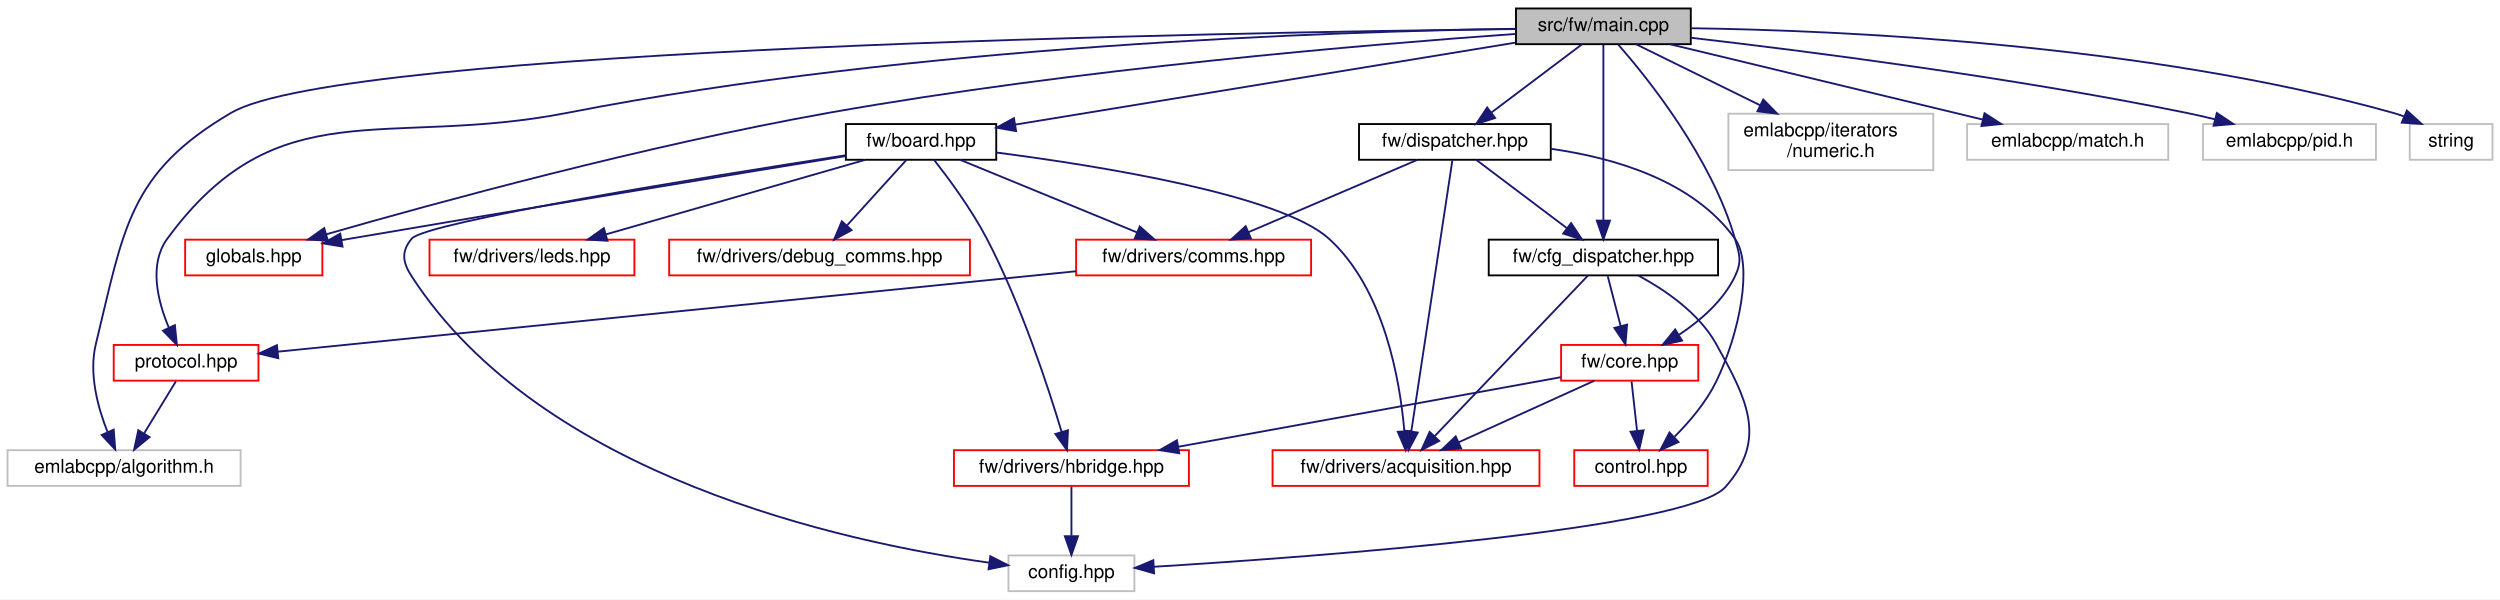
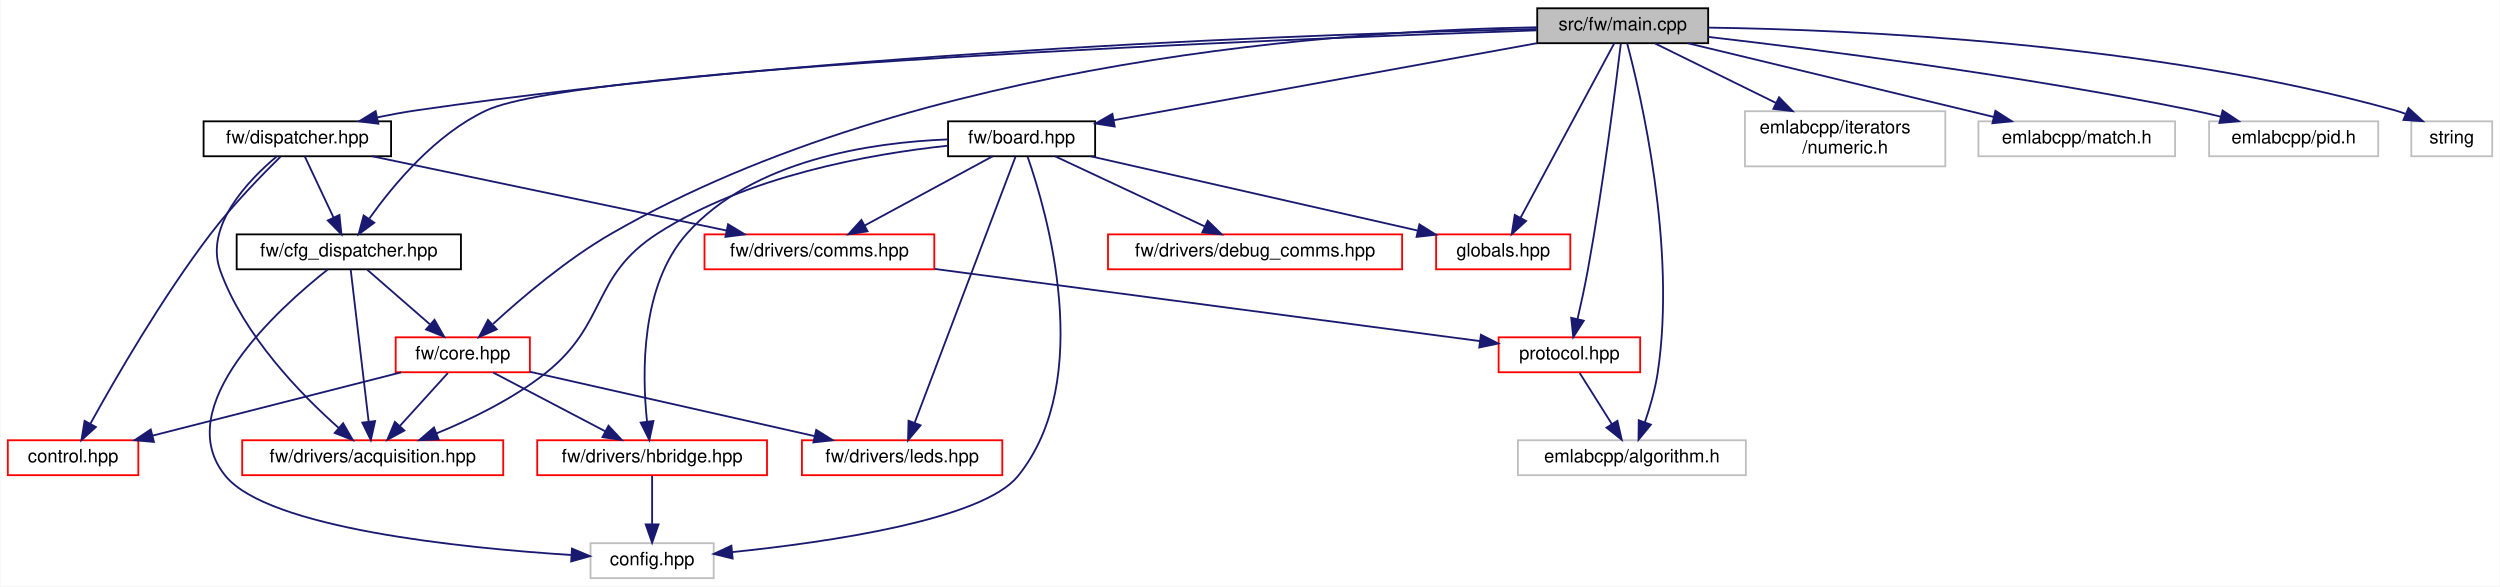
- <svg xmlns="http://www.w3.org/2000/svg" xmlns:xlink="http://www.w3.org/1999/xlink" width="1330pt" height="319pt" viewBox="0.00 0.00 1330.00 319.00">
+ <svg xmlns="http://www.w3.org/2000/svg" xmlns:xlink="http://www.w3.org/1999/xlink" width="1360pt" height="319pt" viewBox="0.00 0.00 1359.50 319.00">
  <g id="graph0" class="graph" transform="scale(1 1) rotate(0) translate(4 315)">
-     <polygon fill="white" stroke="transparent" points="-4,4 -4,-315 1326,-315 1326,4 -4,4" />
+     <polygon fill="white" stroke="transparent" points="-4,4 -4,-315 1355.5,-315 1355.5,4 -4,4" />
    <g id="node1" class="node">
      <g id="a_node1">
        <a xlink:title=" ">
-           <polygon fill="#bfbfbf" stroke="black" points="802.5,-291.5 802.5,-310.5 895.5,-310.5 895.5,-291.5 802.5,-291.5" />
-           <text text-anchor="middle" x="849" y="-298.5" font-family="Helvetica,sans-Serif" font-size="10.00">src/fw/main.cpp</text>
+           <polygon fill="#bfbfbf" stroke="black" points="832,-291.5 832,-310.5 925,-310.5 925,-291.5 832,-291.5" />
+           <text text-anchor="middle" x="878.5" y="-298.5" font-family="Helvetica,sans-Serif" font-size="10.00">src/fw/main.cpp</text>
        </a>
      </g>
    </g>
    <g id="node2" class="node">
      <g id="a_node2">
        <a xlink:href="board_8hpp.html" target="_top" xlink:title=" ">
-           <polygon fill="white" stroke="black" points="446,-230 446,-249 526,-249 526,-230 446,-230" />
-           <text text-anchor="middle" x="486" y="-237" font-family="Helvetica,sans-Serif" font-size="10.00">fw/board.hpp</text>
+           <polygon fill="white" stroke="black" points="511.5,-230 511.5,-249 591.5,-249 591.5,-230 511.5,-230" />
+           <text text-anchor="middle" x="551.5" y="-237" font-family="Helvetica,sans-Serif" font-size="10.00">fw/board.hpp</text>
        </a>
      </g>
    </g>
    <g id="edge1" class="edge">
-       <path fill="none" stroke="midnightblue" d="M802.29,-292.34C733.75,-281.11 606.49,-260.25 536.08,-248.71" />
-       <polygon fill="midnightblue" stroke="midnightblue" points="536.56,-245.24 526.12,-247.08 535.43,-252.15 536.56,-245.24" />
+       <path fill="none" stroke="midnightblue" d="M832,-291.54C771.03,-280.45 664.49,-261.06 601.73,-249.64" />
+       <polygon fill="midnightblue" stroke="midnightblue" points="602.14,-246.16 591.67,-247.81 600.88,-253.04 602.14,-246.16" />
    </g>
    <g id="node6" class="node">
      <g id="a_node6">
        <a xlink:href="protocol_8hpp.html" target="_top" xlink:title=" ">
-           <polygon fill="white" stroke="red" points="56.5,-112.5 56.5,-131.5 133.5,-131.5 133.5,-112.5 56.5,-112.5" />
-           <text text-anchor="middle" x="95" y="-119.5" font-family="Helvetica,sans-Serif" font-size="10.00">protocol.hpp</text>
-         </a>
-       </g>
-     </g>
-     <g id="edge26" class="edge">
-       <path fill="none" stroke="midnightblue" d="M802.45,-299.69C706.95,-298.28 482.38,-291.06 298,-255 200.61,-235.95 143.71,-268.01 85,-188 75,-174.37 79.91,-154.76 85.83,-140.65" />
-       <polygon fill="midnightblue" stroke="midnightblue" points="89.04,-142.05 90.12,-131.51 82.7,-139.08 89.04,-142.05" />
+           <polygon fill="white" stroke="red" points="811,-112.5 811,-131.5 888,-131.5 888,-112.5 811,-112.5" />
+           <text text-anchor="middle" x="849.5" y="-119.5" font-family="Helvetica,sans-Serif" font-size="10.00">protocol.hpp</text>
+         </a>
+       </g>
+     </g>
+     <g id="edge27" class="edge">
+       <path fill="none" stroke="midnightblue" d="M877.48,-291.31C874.95,-270.15 867.95,-214.23 859.5,-168 857.9,-159.23 855.8,-149.58 853.93,-141.46" />
+       <polygon fill="midnightblue" stroke="midnightblue" points="857.31,-140.52 851.61,-131.59 850.49,-142.12 857.31,-140.52" />
    </g>
    <g id="node7" class="node">
      <g id="a_node7">
        <a xlink:title=" ">
-           <polygon fill="white" stroke="#bfbfbf" points="0,-56.5 0,-75.5 124,-75.5 124,-56.5 0,-56.5" />
-           <text text-anchor="middle" x="62" y="-63.5" font-family="Helvetica,sans-Serif" font-size="10.00">emlabcpp/algorithm.h</text>
-         </a>
-       </g>
-     </g>
-     <g id="edge27" class="edge">
-       <path fill="none" stroke="midnightblue" d="M802.3,-299.55C650.54,-297.77 177.72,-289.47 119,-255 64.37,-222.93 61.99,-193.54 47,-132 43.15,-116.2 48.04,-98.17 53.24,-85.11" />
-       <polygon fill="midnightblue" stroke="midnightblue" points="56.49,-86.41 57.31,-75.85 50.08,-83.59 56.49,-86.41" />
+           <polygon fill="white" stroke="#bfbfbf" points="821.5,-56.5 821.5,-75.5 945.5,-75.5 945.5,-56.5 821.5,-56.5" />
+           <text text-anchor="middle" x="883.5" y="-63.5" font-family="Helvetica,sans-Serif" font-size="10.00">emlabcpp/algorithm.h</text>
+         </a>
+       </g>
+     </g>
+     <g id="edge28" class="edge">
+       <path fill="none" stroke="midnightblue" d="M880.92,-291.34C888.06,-264.56 907.95,-180.76 897.5,-112 896.13,-103 893.31,-93.33 890.55,-85.26" />
+       <polygon fill="midnightblue" stroke="midnightblue" points="893.81,-83.98 887.1,-75.78 887.23,-86.37 893.81,-83.98" />
    </g>
    <g id="node11" class="node">
      <g id="a_node11">
        <a xlink:href="globals_8hpp.html" target="_top" xlink:title=" ">
-           <polygon fill="white" stroke="red" points="94.5,-168.5 94.5,-187.5 167.5,-187.5 167.5,-168.5 94.5,-168.5" />
-           <text text-anchor="middle" x="131" y="-175.5" font-family="Helvetica,sans-Serif" font-size="10.00">globals.hpp</text>
-         </a>
-       </g>
-     </g>
-     <g id="edge25" class="edge">
-       <path fill="none" stroke="midnightblue" d="M802.37,-296.96C725.7,-291.51 568.41,-278.39 437,-255 339.64,-237.67 227.31,-206.95 169.62,-190.37" />
-       <polygon fill="midnightblue" stroke="midnightblue" points="170.41,-186.96 159.83,-187.54 168.47,-193.68 170.41,-186.96" />
+           <polygon fill="white" stroke="red" points="777,-168.5 777,-187.5 850,-187.5 850,-168.5 777,-168.5" />
+           <text text-anchor="middle" x="813.5" y="-175.5" font-family="Helvetica,sans-Serif" font-size="10.00">globals.hpp</text>
+         </a>
+       </g>
+     </g>
+     <g id="edge26" class="edge">
+       <path fill="none" stroke="midnightblue" d="M873.83,-291.3C863.19,-271.5 837.02,-222.78 822.9,-196.49" />
+       <polygon fill="midnightblue" stroke="midnightblue" points="825.95,-194.78 818.13,-187.62 819.78,-198.09 825.95,-194.78" />
    </g>
    <g id="node12" class="node">
      <g id="a_node12">
        <a xlink:href="cfg__dispatcher_8hpp.html" target="_top" xlink:title=" ">
-           <polygon fill="white" stroke="black" points="788,-168.5 788,-187.5 910,-187.5 910,-168.5 788,-168.5" />
-           <text text-anchor="middle" x="849" y="-175.5" font-family="Helvetica,sans-Serif" font-size="10.00">fw/cfg_dispatcher.hpp</text>
+           <polygon fill="white" stroke="black" points="124.5,-168.5 124.5,-187.5 246.5,-187.5 246.5,-168.5 124.5,-168.5" />
+           <text text-anchor="middle" x="185.5" y="-175.5" font-family="Helvetica,sans-Serif" font-size="10.00">fw/cfg_dispatcher.hpp</text>
        </a>
      </g>
    </g>
    <g id="edge12" class="edge">
-       <path fill="none" stroke="midnightblue" d="M849,-291.3C849,-271.85 849,-224.49 849,-197.9" />
-       <polygon fill="midnightblue" stroke="midnightblue" points="852.5,-197.62 849,-187.62 845.5,-197.62 852.5,-197.62" />
+       <path fill="none" stroke="midnightblue" d="M831.74,-298.49C696.61,-293.86 311.9,-278.72 260.5,-255 232.69,-242.17 209.54,-214.25 196.62,-196.06" />
+       <polygon fill="midnightblue" stroke="midnightblue" points="199.35,-193.85 190.82,-187.56 193.57,-197.8 199.35,-193.85" />
    </g>
    <g id="node13" class="node">
      <g id="a_node13">
        <a xlink:href="core_8hpp.html" target="_top" xlink:title=" ">
-           <polygon fill="white" stroke="red" points="826.5,-112.5 826.5,-131.5 899.5,-131.5 899.5,-112.5 826.5,-112.5" />
-           <text text-anchor="middle" x="863" y="-119.5" font-family="Helvetica,sans-Serif" font-size="10.00">fw/core.hpp</text>
-         </a>
-       </g>
-     </g>
-     <g id="edge19" class="edge">
-       <path fill="none" stroke="midnightblue" d="M856.93,-291.27C872.51,-273.47 906.67,-230.98 919,-188 921.45,-179.46 922.84,-176.02 919,-168 912.75,-154.95 900.66,-144.49 889.32,-136.95" />
-       <polygon fill="midnightblue" stroke="midnightblue" points="890.85,-133.79 880.5,-131.54 887.19,-139.75 890.85,-133.79" />
+           <polygon fill="white" stroke="red" points="211,-112.5 211,-131.5 284,-131.5 284,-112.5 211,-112.5" />
+           <text text-anchor="middle" x="247.5" y="-119.5" font-family="Helvetica,sans-Serif" font-size="10.00">fw/core.hpp</text>
+         </a>
+       </g>
+     </g>
+     <g id="edge20" class="edge">
+       <path fill="none" stroke="midnightblue" d="M831.98,-300.16C732.7,-298.55 495.55,-284.07 328.5,-188 304.23,-174.04 279.61,-153.11 263.99,-138.79" />
+       <polygon fill="midnightblue" stroke="midnightblue" points="265.99,-135.88 256.29,-131.61 261.21,-140.99 265.99,-135.88" />
    </g>
    <g id="node15" class="node">
      <g id="a_node15">
        <a xlink:href="dispatcher_8hpp.html" target="_top" xlink:title=" ">
-           <polygon fill="white" stroke="black" points="719,-230 719,-249 821,-249 821,-230 719,-230" />
-           <text text-anchor="middle" x="770" y="-237" font-family="Helvetica,sans-Serif" font-size="10.00">fw/dispatcher.hpp</text>
-         </a>
-       </g>
-     </g>
-     <g id="edge20" class="edge">
-       <path fill="none" stroke="midnightblue" d="M837.68,-291.48C825.13,-282.02 804.65,-266.6 789.5,-255.19" />
-       <polygon fill="midnightblue" stroke="midnightblue" points="791.39,-252.23 781.3,-249.01 787.18,-257.82 791.39,-252.23" />
+           <polygon fill="white" stroke="black" points="106.5,-230 106.5,-249 208.5,-249 208.5,-230 106.5,-230" />
+           <text text-anchor="middle" x="157.5" y="-237" font-family="Helvetica,sans-Serif" font-size="10.00">fw/dispatcher.hpp</text>
+         </a>
+       </g>
+     </g>
+     <g id="edge21" class="edge">
+       <path fill="none" stroke="midnightblue" d="M831.71,-299.21C723.79,-296.87 449.3,-287.88 222.5,-255 215.58,-254 208.3,-252.66 201.22,-251.2" />
+       <polygon fill="midnightblue" stroke="midnightblue" points="201.57,-247.69 191.06,-249 200.09,-254.54 201.57,-247.69" />
    </g>
    <g id="node16" class="node">
      <g id="a_node16">
        <a xlink:title=" ">
-           <polygon fill="white" stroke="#bfbfbf" points="915.5,-224.5 915.5,-254.5 1024.5,-254.5 1024.5,-224.5 915.5,-224.5" />
-           <text text-anchor="start" x="923.5" y="-242.5" font-family="Helvetica,sans-Serif" font-size="10.00">emlabcpp/iterators</text>
-           <text text-anchor="middle" x="970" y="-231.5" font-family="Helvetica,sans-Serif" font-size="10.00">/numeric.h</text>
-         </a>
-       </g>
-     </g>
-     <g id="edge28" class="edge">
-       <path fill="none" stroke="midnightblue" d="M866.34,-291.48C883.49,-283.04 910.3,-269.86 932.36,-259.01" />
-       <polygon fill="midnightblue" stroke="midnightblue" points="934.05,-262.08 941.48,-254.52 930.96,-255.79 934.05,-262.08" />
+           <polygon fill="white" stroke="#bfbfbf" points="945,-224.5 945,-254.5 1054,-254.5 1054,-224.5 945,-224.5" />
+           <text text-anchor="start" x="953" y="-242.5" font-family="Helvetica,sans-Serif" font-size="10.00">emlabcpp/iterators</text>
+           <text text-anchor="middle" x="999.5" y="-231.5" font-family="Helvetica,sans-Serif" font-size="10.00">/numeric.h</text>
+         </a>
+       </g>
+     </g>
+     <g id="edge29" class="edge">
+       <path fill="none" stroke="midnightblue" d="M895.84,-291.48C912.99,-283.04 939.8,-269.86 961.86,-259.01" />
+       <polygon fill="midnightblue" stroke="midnightblue" points="963.55,-262.08 970.98,-254.52 960.46,-255.79 963.55,-262.08" />
    </g>
    <g id="node17" class="node">
      <g id="a_node17">
        <a xlink:title=" ">
-           <polygon fill="white" stroke="#bfbfbf" points="1042.5,-230 1042.5,-249 1149.5,-249 1149.5,-230 1042.5,-230" />
-           <text text-anchor="middle" x="1096" y="-237" font-family="Helvetica,sans-Serif" font-size="10.00">emlabcpp/match.h</text>
-         </a>
-       </g>
-     </g>
-     <g id="edge29" class="edge">
-       <path fill="none" stroke="midnightblue" d="M884.39,-291.48C928.23,-280.92 1002.97,-262.91 1050.88,-251.37" />
-       <polygon fill="midnightblue" stroke="midnightblue" points="1051.77,-254.75 1060.68,-249.01 1050.13,-247.95 1051.77,-254.75" />
+           <polygon fill="white" stroke="#bfbfbf" points="1072,-230 1072,-249 1179,-249 1179,-230 1072,-230" />
+           <text text-anchor="middle" x="1125.5" y="-237" font-family="Helvetica,sans-Serif" font-size="10.00">emlabcpp/match.h</text>
+         </a>
+       </g>
+     </g>
+     <g id="edge30" class="edge">
+       <path fill="none" stroke="midnightblue" d="M913.89,-291.48C957.73,-280.92 1032.47,-262.91 1080.38,-251.37" />
+       <polygon fill="midnightblue" stroke="midnightblue" points="1081.27,-254.75 1090.18,-249.01 1079.63,-247.95 1081.27,-254.75" />
    </g>
    <g id="node18" class="node">
      <g id="a_node18">
        <a xlink:title=" ">
-           <polygon fill="white" stroke="#bfbfbf" points="1168,-230 1168,-249 1260,-249 1260,-230 1168,-230" />
-           <text text-anchor="middle" x="1214" y="-237" font-family="Helvetica,sans-Serif" font-size="10.00">emlabcpp/pid.h</text>
-         </a>
-       </g>
-     </g>
-     <g id="edge30" class="edge">
-       <path fill="none" stroke="midnightblue" d="M895.5,-294.92C956.39,-287.89 1066.28,-273.89 1159,-255 1164.01,-253.98 1169.25,-252.78 1174.41,-251.51" />
-       <polygon fill="midnightblue" stroke="midnightblue" points="1175.35,-254.88 1184.17,-249.02 1173.62,-248.1 1175.35,-254.88" />
+           <polygon fill="white" stroke="#bfbfbf" points="1197.5,-230 1197.5,-249 1289.5,-249 1289.5,-230 1197.5,-230" />
+           <text text-anchor="middle" x="1243.5" y="-237" font-family="Helvetica,sans-Serif" font-size="10.00">emlabcpp/pid.h</text>
+         </a>
+       </g>
+     </g>
+     <g id="edge31" class="edge">
+       <path fill="none" stroke="midnightblue" d="M925,-294.92C985.89,-287.89 1095.78,-273.89 1188.5,-255 1193.51,-253.98 1198.75,-252.78 1203.91,-251.51" />
+       <polygon fill="midnightblue" stroke="midnightblue" points="1204.85,-254.88 1213.67,-249.02 1203.12,-248.1 1204.85,-254.88" />
    </g>
    <g id="node19" class="node">
      <g id="a_node19">
        <a xlink:title=" ">
-           <polygon fill="white" stroke="#bfbfbf" points="1278,-230 1278,-249 1322,-249 1322,-230 1278,-230" />
-           <text text-anchor="middle" x="1300" y="-237" font-family="Helvetica,sans-Serif" font-size="10.00">string</text>
-         </a>
-       </g>
-     </g>
-     <g id="edge31" class="edge">
-       <path fill="none" stroke="midnightblue" d="M895.61,-299.98C974.13,-298.86 1137.09,-291.81 1269,-255 1270.93,-254.46 1272.89,-253.81 1274.84,-253.09" />
-       <polygon fill="midnightblue" stroke="midnightblue" points="1276.46,-256.2 1284.3,-249.07 1273.73,-249.76 1276.46,-256.2" />
+           <polygon fill="white" stroke="#bfbfbf" points="1307.5,-230 1307.5,-249 1351.5,-249 1351.5,-230 1307.5,-230" />
+           <text text-anchor="middle" x="1329.5" y="-237" font-family="Helvetica,sans-Serif" font-size="10.00">string</text>
+         </a>
+       </g>
+     </g>
+     <g id="edge32" class="edge">
+       <path fill="none" stroke="midnightblue" d="M925.11,-299.98C1003.63,-298.86 1166.59,-291.81 1298.5,-255 1300.43,-254.46 1302.39,-253.81 1304.34,-253.09" />
+       <polygon fill="midnightblue" stroke="midnightblue" points="1305.96,-256.2 1313.8,-249.07 1303.23,-249.76 1305.96,-256.2" />
    </g>
    <g id="node3" class="node">
      <g id="a_node3">
        <a xlink:title=" ">
-           <polygon fill="white" stroke="#bfbfbf" points="532.5,-0.5 532.5,-19.5 599.5,-19.5 599.5,-0.5 532.5,-0.5" />
-           <text text-anchor="middle" x="566" y="-7.5" font-family="Helvetica,sans-Serif" font-size="10.00">config.hpp</text>
+           <polygon fill="white" stroke="#bfbfbf" points="317,-0.5 317,-19.5 384,-19.5 384,-0.5 317,-0.5" />
+           <text text-anchor="middle" x="350.5" y="-7.5" font-family="Helvetica,sans-Serif" font-size="10.00">config.hpp</text>
        </a>
      </g>
    </g>
    <g id="edge2" class="edge">
-       <path fill="none" stroke="midnightblue" d="M445.9,-232.4C372.27,-221.01 222.37,-196.87 215,-188 209.32,-181.16 210.17,-175.46 215,-168 284.15,-61.32 444.67,-26.47 522.35,-15.63" />
-       <polygon fill="midnightblue" stroke="midnightblue" points="522.84,-19.09 532.29,-14.3 521.92,-12.15 522.84,-19.09" />
+       <path fill="none" stroke="midnightblue" d="M554.8,-229.63C564.88,-200.83 592.12,-108.74 549.5,-56 530.3,-32.24 446.62,-20.07 394.07,-14.66" />
+       <polygon fill="midnightblue" stroke="midnightblue" points="394.3,-11.16 384.01,-13.66 393.62,-18.13 394.3,-11.16" />
    </g>
    <g id="node4" class="node">
      <g id="a_node4">
        <a xlink:href="acquisition_8hpp.html" target="_top" xlink:title=" ">
-           <polygon fill="white" stroke="red" points="673,-56.5 673,-75.5 815,-75.5 815,-56.5 673,-56.5" />
-           <text text-anchor="middle" x="744" y="-63.5" font-family="Helvetica,sans-Serif" font-size="10.00">fw/drivers/acquisition.hpp</text>
+           <polygon fill="white" stroke="red" points="127.5,-56.5 127.5,-75.5 269.5,-75.5 269.5,-56.5 127.5,-56.5" />
+           <text text-anchor="middle" x="198.5" y="-63.5" font-family="Helvetica,sans-Serif" font-size="10.00">fw/drivers/acquisition.hpp</text>
        </a>
      </g>
    </g>
    <g id="edge3" class="edge">
-       <path fill="none" stroke="midnightblue" d="M526.12,-233.85C581.48,-226.68 677.35,-211.25 703,-188 732.49,-161.27 740.78,-112.56 743.1,-85.82" />
-       <polygon fill="midnightblue" stroke="midnightblue" points="746.62,-85.74 743.79,-75.53 739.63,-85.28 746.62,-85.74" />
+       <path fill="none" stroke="midnightblue" d="M511.34,-235.74C469.1,-231.22 402.12,-219.31 353.5,-188 317.08,-164.55 326.44,-138.91 292.5,-112 274.75,-97.93 251.89,-86.86 233.15,-79.22" />
+       <polygon fill="midnightblue" stroke="midnightblue" points="234.37,-75.94 223.78,-75.54 231.81,-82.45 234.37,-75.94" />
    </g>
    <g id="node5" class="node">
      <g id="a_node5">
        <a xlink:href="comms_8hpp.html" target="_top" xlink:title=" ">
-           <polygon fill="white" stroke="red" points="568.5,-168.5 568.5,-187.5 693.5,-187.5 693.5,-168.5 568.5,-168.5" />
-           <text text-anchor="middle" x="631" y="-175.5" font-family="Helvetica,sans-Serif" font-size="10.00">fw/drivers/comms.hpp</text>
+           <polygon fill="white" stroke="red" points="379,-168.5 379,-187.5 504,-187.5 504,-168.5 379,-168.5" />
+           <text text-anchor="middle" x="441.5" y="-175.5" font-family="Helvetica,sans-Serif" font-size="10.00">fw/drivers/comms.hpp</text>
        </a>
      </g>
    </g>
    <g id="edge4" class="edge">
-       <path fill="none" stroke="midnightblue" d="M506.77,-229.98C531.43,-219.86 572.75,-202.9 600.9,-191.35" />
-       <polygon fill="midnightblue" stroke="midnightblue" points="602.34,-194.54 610.26,-187.51 599.68,-188.07 602.34,-194.54" />
+       <path fill="none" stroke="midnightblue" d="M535.74,-229.98C517.52,-220.12 487.33,-203.79 466.03,-192.27" />
+       <polygon fill="midnightblue" stroke="midnightblue" points="467.69,-189.19 457.23,-187.51 464.36,-195.35 467.69,-189.19" />
    </g>
    <g id="node8" class="node">
      <g id="a_node8">
        <a xlink:href="debug__comms_8hpp.html" target="_top" xlink:title=" ">
-           <polygon fill="white" stroke="red" points="352,-168.5 352,-187.5 512,-187.5 512,-168.5 352,-168.5" />
-           <text text-anchor="middle" x="432" y="-175.5" font-family="Helvetica,sans-Serif" font-size="10.00">fw/drivers/debug_comms.hpp</text>
+           <polygon fill="white" stroke="red" points="598.5,-168.5 598.5,-187.5 758.5,-187.5 758.5,-168.5 598.5,-168.5" />
+           <text text-anchor="middle" x="678.5" y="-175.5" font-family="Helvetica,sans-Serif" font-size="10.00">fw/drivers/debug_comms.hpp</text>
        </a>
      </g>
    </g>
    <g id="edge7" class="edge">
-       <path fill="none" stroke="midnightblue" d="M478.26,-229.98C470,-220.87 456.72,-206.24 446.51,-194.98" />
-       <polygon fill="midnightblue" stroke="midnightblue" points="449.03,-192.56 439.72,-187.51 443.85,-197.27 449.03,-192.56" />
+       <path fill="none" stroke="midnightblue" d="M569.7,-229.98C591.01,-219.99 626.53,-203.35 651.16,-191.81" />
+       <polygon fill="midnightblue" stroke="midnightblue" points="652.77,-194.92 660.34,-187.51 649.8,-188.58 652.77,-194.92" />
    </g>
    <g id="node9" class="node">
      <g id="a_node9">
        <a xlink:href="hbridge_8hpp.html" target="_top" xlink:title=" ">
-           <polygon fill="white" stroke="red" points="503.5,-56.5 503.5,-75.5 628.5,-75.5 628.5,-56.5 503.5,-56.5" />
-           <text text-anchor="middle" x="566" y="-63.5" font-family="Helvetica,sans-Serif" font-size="10.00">fw/drivers/hbridge.hpp</text>
+           <polygon fill="white" stroke="red" points="288,-56.5 288,-75.5 413,-75.5 413,-56.5 288,-56.5" />
+           <text text-anchor="middle" x="350.5" y="-63.5" font-family="Helvetica,sans-Serif" font-size="10.00">fw/drivers/hbridge.hpp</text>
        </a>
      </g>
    </g>
    <g id="edge8" class="edge">
-       <path fill="none" stroke="midnightblue" d="M492.9,-229.98C500.52,-220.27 512.81,-203.7 521,-188 539.17,-153.2 553.54,-109.37 560.81,-85.16" />
-       <polygon fill="midnightblue" stroke="midnightblue" points="564.18,-86.1 563.63,-75.52 557.46,-84.13 564.18,-86.1" />
+       <path fill="none" stroke="midnightblue" d="M511.36,-239.16C469.52,-237.52 405.17,-228.02 369.5,-188 344.24,-159.65 344.97,-111.98 347.73,-85.73" />
+       <polygon fill="midnightblue" stroke="midnightblue" points="351.23,-85.98 349.01,-75.62 344.28,-85.1 351.23,-85.98" />
    </g>
    <g id="node10" class="node">
      <g id="a_node10">
        <a xlink:href="leds_8hpp.html" target="_top" xlink:title=" ">
-           <polygon fill="white" stroke="red" points="224.5,-168.5 224.5,-187.5 333.5,-187.5 333.5,-168.5 224.5,-168.5" />
-           <text text-anchor="middle" x="279" y="-175.5" font-family="Helvetica,sans-Serif" font-size="10.00">fw/drivers/leds.hpp</text>
+           <polygon fill="white" stroke="red" points="432,-56.5 432,-75.5 541,-75.5 541,-56.5 432,-56.5" />
+           <text text-anchor="middle" x="486.5" y="-63.5" font-family="Helvetica,sans-Serif" font-size="10.00">fw/drivers/leds.hpp</text>
        </a>
      </g>
    </g>
    <g id="edge10" class="edge">
-       <path fill="none" stroke="midnightblue" d="M456.34,-229.98C420.07,-219.55 358.54,-201.86 318.34,-190.31" />
-       <polygon fill="midnightblue" stroke="midnightblue" points="319.18,-186.91 308.6,-187.51 317.25,-193.64 319.18,-186.91" />
+       <path fill="none" stroke="midnightblue" d="M548.19,-229.76C538.02,-202.92 507.09,-121.32 493.28,-84.89" />
+       <polygon fill="midnightblue" stroke="midnightblue" points="496.55,-83.63 489.73,-75.52 490,-86.11 496.55,-83.63" />
    </g>
    <g id="edge11" class="edge">
-       <path fill="none" stroke="midnightblue" d="M445.66,-231.93C387.41,-222.42 276.39,-204.17 182,-188 180.56,-187.75 179.1,-187.5 177.62,-187.25" />
-       <polygon fill="midnightblue" stroke="midnightblue" points="178.22,-183.8 167.76,-185.53 177.02,-190.69 178.22,-183.8" />
+       <path fill="none" stroke="midnightblue" d="M589.04,-229.98C635.9,-219.33 716.05,-201.13 766.82,-189.6" />
+       <polygon fill="midnightblue" stroke="midnightblue" points="767.9,-192.95 776.88,-187.32 766.35,-186.12 767.9,-192.95" />
    </g>
    <g id="edge5" class="edge">
-       <path fill="none" stroke="midnightblue" d="M568.46,-170.7C460.55,-159.83 241.57,-137.77 143.92,-127.93" />
-       <polygon fill="midnightblue" stroke="midnightblue" points="144.04,-124.42 133.74,-126.9 143.34,-131.39 144.04,-124.42" />
+       <path fill="none" stroke="midnightblue" d="M504.36,-168.68C586.02,-157.87 726.86,-139.23 800.85,-129.44" />
+       <polygon fill="midnightblue" stroke="midnightblue" points="801.38,-132.9 810.84,-128.12 800.47,-125.96 801.38,-132.9" />
    </g>
    <g id="edge6" class="edge">
-       <path fill="none" stroke="midnightblue" d="M89.55,-112.08C84.99,-104.61 78.33,-93.72 72.71,-84.52" />
-       <polygon fill="midnightblue" stroke="midnightblue" points="75.55,-82.46 67.35,-75.75 69.58,-86.11 75.55,-82.46" />
+       <path fill="none" stroke="midnightblue" d="M855.11,-112.08C859.87,-104.53 866.82,-93.49 872.65,-84.23" />
+       <polygon fill="midnightblue" stroke="midnightblue" points="875.62,-86.08 877.99,-75.75 869.7,-82.35 875.62,-86.08" />
    </g>
    <g id="edge9" class="edge">
-       <path fill="none" stroke="midnightblue" d="M566,-56.08C566,-49.01 566,-38.86 566,-29.99" />
-       <polygon fill="midnightblue" stroke="midnightblue" points="569.5,-29.75 566,-19.75 562.5,-29.75 569.5,-29.75" />
+       <path fill="none" stroke="midnightblue" d="M350.5,-56.08C350.5,-49.01 350.5,-38.86 350.5,-29.99" />
+       <polygon fill="midnightblue" stroke="midnightblue" points="354,-29.75 350.5,-19.75 347,-29.75 354,-29.75" />
    </g>
    <g id="edge13" class="edge">
-       <path fill="none" stroke="midnightblue" d="M867.59,-168.41C881.54,-160.91 899.75,-148.61 909,-132 925.47,-102.43 936.35,-81.42 914,-56 894.2,-33.47 698.89,-18.97 609.84,-13.48" />
-       <polygon fill="midnightblue" stroke="midnightblue" points="609.98,-9.98 599.78,-12.87 609.55,-16.97 609.98,-9.98" />
+       <path fill="none" stroke="midnightblue" d="M174.09,-168.42C147.79,-147.66 87.49,-93.61 118.5,-56 141.88,-27.65 246.14,-16.94 306.64,-13.07" />
+       <polygon fill="midnightblue" stroke="midnightblue" points="306.9,-16.56 316.68,-12.46 306.48,-9.57 306.9,-16.56" />
+     </g>
+     <g id="edge19" class="edge">
+       <path fill="none" stroke="midnightblue" d="M186.52,-168.37C188.62,-150.62 193.46,-109.67 196.3,-85.6" />
+       <polygon fill="midnightblue" stroke="midnightblue" points="199.79,-85.93 197.48,-75.59 192.84,-85.11 199.79,-85.93" />
+     </g>
+     <g id="edge14" class="edge">
+       <path fill="none" stroke="midnightblue" d="M195.46,-168.32C204.63,-160.34 218.44,-148.31 229.53,-138.65" />
+       <polygon fill="midnightblue" stroke="midnightblue" points="232.12,-141.04 237.36,-131.83 227.52,-135.76 232.12,-141.04" />
+     </g>
+     <g id="edge16" class="edge">
+       <path fill="none" stroke="midnightblue" d="M239.41,-112.08C232.34,-104.3 221.91,-92.8 213.35,-83.37" />
+       <polygon fill="midnightblue" stroke="midnightblue" points="215.75,-80.8 206.44,-75.75 210.57,-85.51 215.75,-80.8" />
+     </g>
+     <g id="edge17" class="edge">
+       <path fill="none" stroke="midnightblue" d="M264.05,-112.32C280.49,-103.7 305.93,-90.36 324.97,-80.39" />
+       <polygon fill="midnightblue" stroke="midnightblue" points="326.76,-83.4 333.99,-75.65 323.51,-77.2 326.76,-83.4" />
    </g>
    <g id="edge18" class="edge">
-       <path fill="none" stroke="midnightblue" d="M840.76,-168.37C823.2,-149.97 781.87,-106.67 759.32,-83.05" />
-       <polygon fill="midnightblue" stroke="midnightblue" points="761.64,-80.41 752.2,-75.59 756.57,-85.24 761.64,-80.41" />
-     </g>
-     <g id="edge14" class="edge">
-       <path fill="none" stroke="midnightblue" d="M851.31,-168.08C853.17,-160.93 855.84,-150.64 858.15,-141.69" />
-       <polygon fill="midnightblue" stroke="midnightblue" points="861.61,-142.31 860.73,-131.75 854.83,-140.55 861.61,-142.31" />
-     </g>
-     <g id="edge16" class="edge">
-       <path fill="none" stroke="midnightblue" d="M844.14,-112.44C824.73,-103.64 794.27,-89.81 772.04,-79.72" />
-       <polygon fill="midnightblue" stroke="midnightblue" points="773.32,-76.46 762.77,-75.52 770.43,-82.84 773.32,-76.46" />
-     </g>
-     <g id="edge17" class="edge">
-       <path fill="none" stroke="midnightblue" d="M826.28,-114.32C775.37,-105.07 682.86,-88.25 622.95,-77.35" />
-       <polygon fill="midnightblue" stroke="midnightblue" points="623.36,-73.87 612.89,-75.53 622.11,-80.76 623.36,-73.87" />
+       <path fill="none" stroke="midnightblue" d="M284.06,-112.74C325.51,-103.37 393.25,-88.07 438.82,-77.77" />
+       <polygon fill="midnightblue" stroke="midnightblue" points="439.78,-81.14 448.76,-75.53 438.24,-74.32 439.78,-81.14" />
    </g>
    <g id="node14" class="node">
      <g id="a_node14">
        <a xlink:href="control_8hpp.html" target="_top" xlink:title=" ">
-           <polygon fill="white" stroke="red" points="833.5,-56.5 833.5,-75.5 904.5,-75.5 904.5,-56.5 833.5,-56.5" />
-           <text text-anchor="middle" x="869" y="-63.5" font-family="Helvetica,sans-Serif" font-size="10.00">control.hpp</text>
+           <polygon fill="white" stroke="red" points="0,-56.5 0,-75.5 71,-75.5 71,-56.5 0,-56.5" />
+           <text text-anchor="middle" x="35.5" y="-63.5" font-family="Helvetica,sans-Serif" font-size="10.00">control.hpp</text>
        </a>
      </g>
    </g>
    <g id="edge15" class="edge">
-       <path fill="none" stroke="midnightblue" d="M863.99,-112.08C864.79,-104.93 865.93,-94.64 866.92,-85.69" />
-       <polygon fill="midnightblue" stroke="midnightblue" points="870.4,-86.08 868.03,-75.75 863.44,-85.3 870.4,-86.08" />
+       <path fill="none" stroke="midnightblue" d="M213.91,-112.44C177.31,-103.12 118.66,-88.18 78.67,-78" />
+       <polygon fill="midnightblue" stroke="midnightblue" points="79.49,-74.59 68.93,-75.52 77.76,-81.38 79.49,-74.59" />
+     </g>
+     <g id="edge23" class="edge">
+       <path fill="none" stroke="midnightblue" d="M146.31,-229.93C131.13,-217.19 106.85,-192.14 115.5,-168 128.28,-132.32 159.7,-100.21 180.01,-82.2" />
+       <polygon fill="midnightblue" stroke="midnightblue" points="182.4,-84.76 187.69,-75.58 177.83,-79.46 182.4,-84.76" />
+     </g>
+     <g id="edge24" class="edge">
+       <path fill="none" stroke="midnightblue" d="M198.19,-229.98C249.02,-219.33 335.97,-201.11 391,-189.58" />
+       <polygon fill="midnightblue" stroke="midnightblue" points="391.82,-192.99 400.89,-187.51 390.38,-186.13 391.82,-192.99" />
+     </g>
+     <g id="edge25" class="edge">
+       <path fill="none" stroke="midnightblue" d="M161.51,-229.98C165.59,-221.32 172.02,-207.65 177.2,-196.65" />
+       <polygon fill="midnightblue" stroke="midnightblue" points="180.4,-198.05 181.5,-187.51 174.07,-195.07 180.4,-198.05" />
    </g>
    <g id="edge22" class="edge">
-       <path fill="none" stroke="midnightblue" d="M768.67,-229.76C764.64,-203.15 752.45,-122.71 746.86,-85.84" />
-       <polygon fill="midnightblue" stroke="midnightblue" points="750.25,-84.88 745.29,-75.52 743.33,-85.93 750.25,-84.88" />
-     </g>
-     <g id="edge23" class="edge">
-       <path fill="none" stroke="midnightblue" d="M750.08,-229.98C726.55,-219.9 687.19,-203.05 660.21,-191.5" />
-       <polygon fill="midnightblue" stroke="midnightblue" points="661.45,-188.23 650.88,-187.51 658.69,-194.66 661.45,-188.23" />
-     </g>
-     <g id="edge24" class="edge">
-       <path fill="none" stroke="midnightblue" d="M781.32,-229.98C793.87,-220.52 814.35,-205.1 829.5,-193.69" />
-       <polygon fill="midnightblue" stroke="midnightblue" points="831.82,-196.32 837.7,-187.51 827.61,-190.73 831.82,-196.32" />
-     </g>
-     <g id="edge21" class="edge">
-       <path fill="none" stroke="midnightblue" d="M821.06,-235.83C854.85,-231.09 896.88,-218.86 919,-188 928.67,-174.51 921.61,-137.98 909,-112 903.66,-101 894.85,-90.65 886.85,-82.66" />
-       <polygon fill="midnightblue" stroke="midnightblue" points="888.96,-79.84 879.28,-75.52 884.15,-84.93 888.96,-79.84" />
+       <path fill="none" stroke="midnightblue" d="M148.27,-229.67C138.36,-219.95 122.42,-203.61 110.5,-188 83.99,-153.28 58.33,-108.82 44.99,-84.63" />
+       <polygon fill="midnightblue" stroke="midnightblue" points="47.92,-82.69 40.06,-75.58 41.77,-86.04 47.92,-82.69" />
    </g>
  </g>
</svg>
